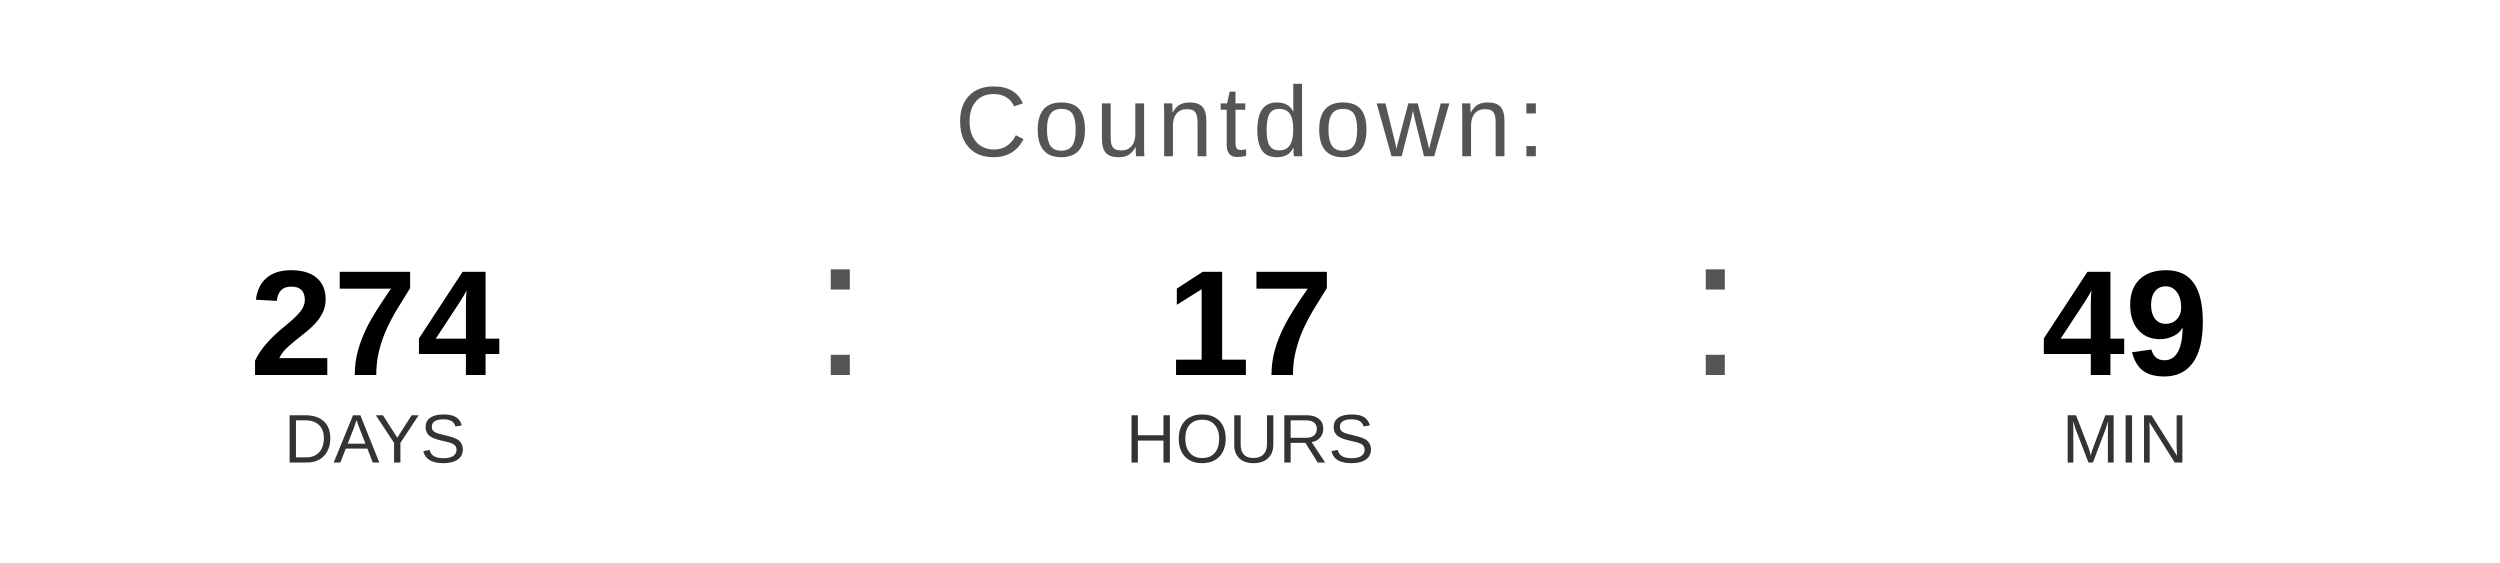
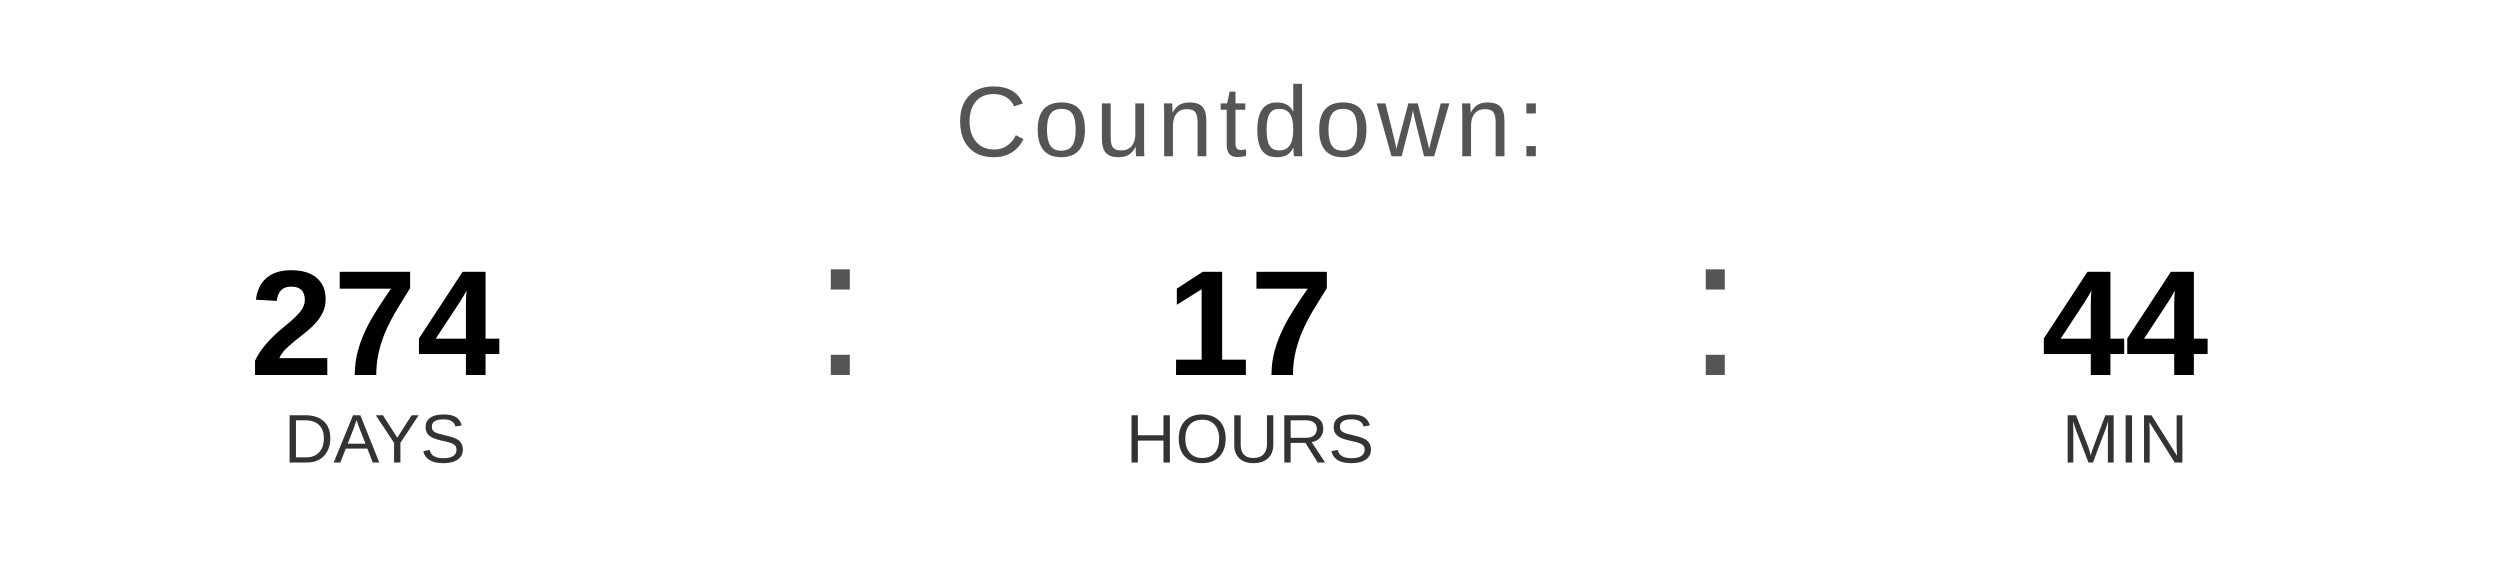
<svg xmlns="http://www.w3.org/2000/svg" width="400" height="90" viewBox="0 0 400 90">
  <text x="200" y="25" font-family="Arial, Helvetica, sans-serif" font-size="16" fill="#555555" text-anchor="middle" letter-spacing="1">
    Countdown:
  </text>
  <text x="60" y="60" font-family="Arial, Helvetica, sans-serif" font-size="24" font-weight="bold" fill="#000000" text-anchor="middle">274</text>
  <text x="60" y="74" font-family="Arial, Helvetica, sans-serif" font-size="11" fill="#333333" text-anchor="middle">DAYS</text>
  <text x="130" y="60" font-family="Arial, sans-serif" font-size="32" fill="#555555">:</text>
  <text x="200" y="60" font-family="Arial, Helvetica, sans-serif" font-size="24" font-weight="bold" fill="#000000" text-anchor="middle">17</text>
  <text x="200" y="74" font-family="Arial, Helvetica, sans-serif" font-size="11" fill="#333333" text-anchor="middle">HOURS</text>
  <text x="270" y="60" font-family="Arial, sans-serif" font-size="32" fill="#555555">:</text>
-   <text x="340" y="60" font-family="Arial, Helvetica, sans-serif" font-size="24" font-weight="bold" fill="#000000" text-anchor="middle">49</text>
+   <text x="340" y="60" font-family="Arial, Helvetica, sans-serif" font-size="24" font-weight="bold" fill="#000000" text-anchor="middle">44</text>
  <text x="340" y="74" font-family="Arial, Helvetica, sans-serif" font-size="11" fill="#333333" text-anchor="middle">MIN</text>
</svg>
